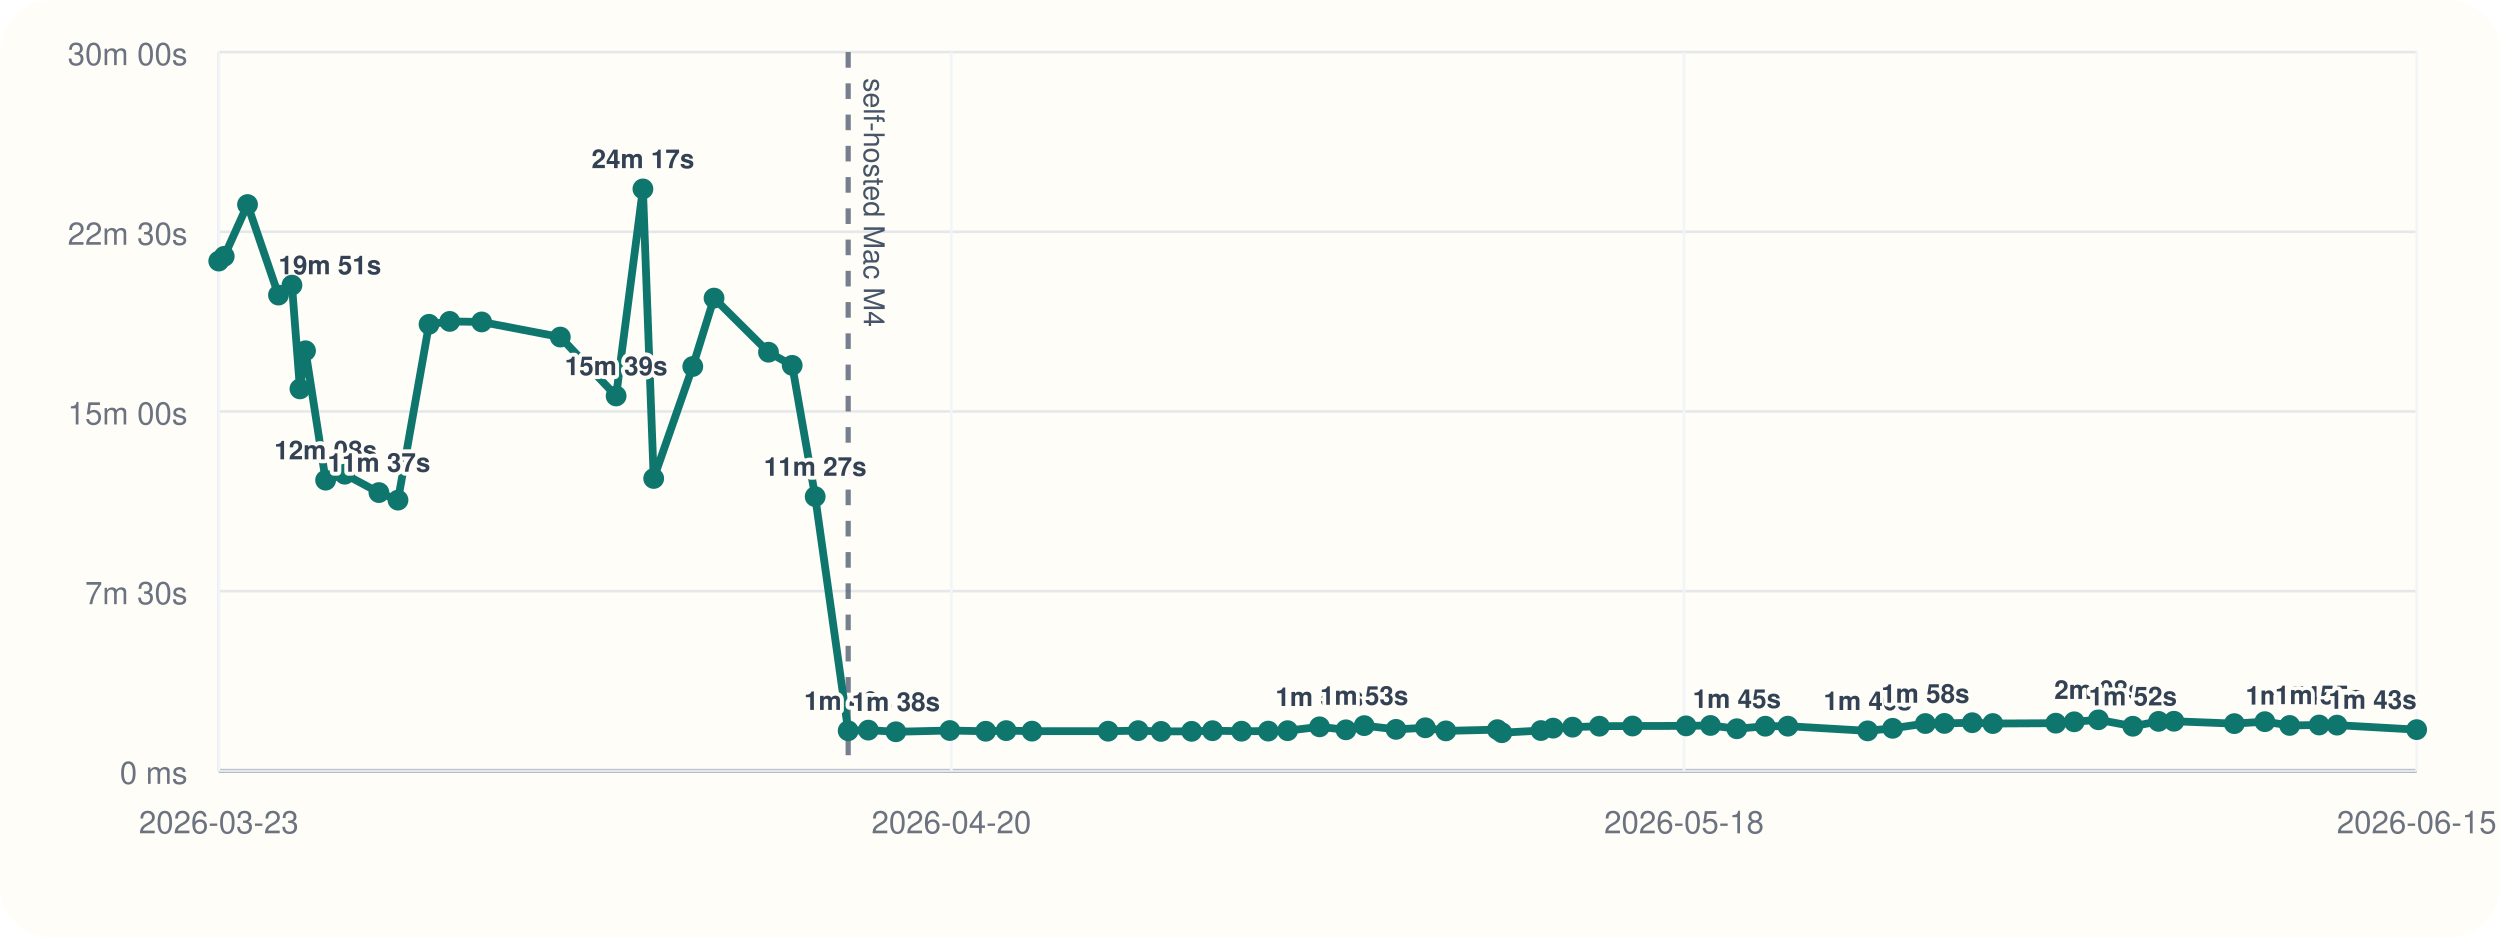
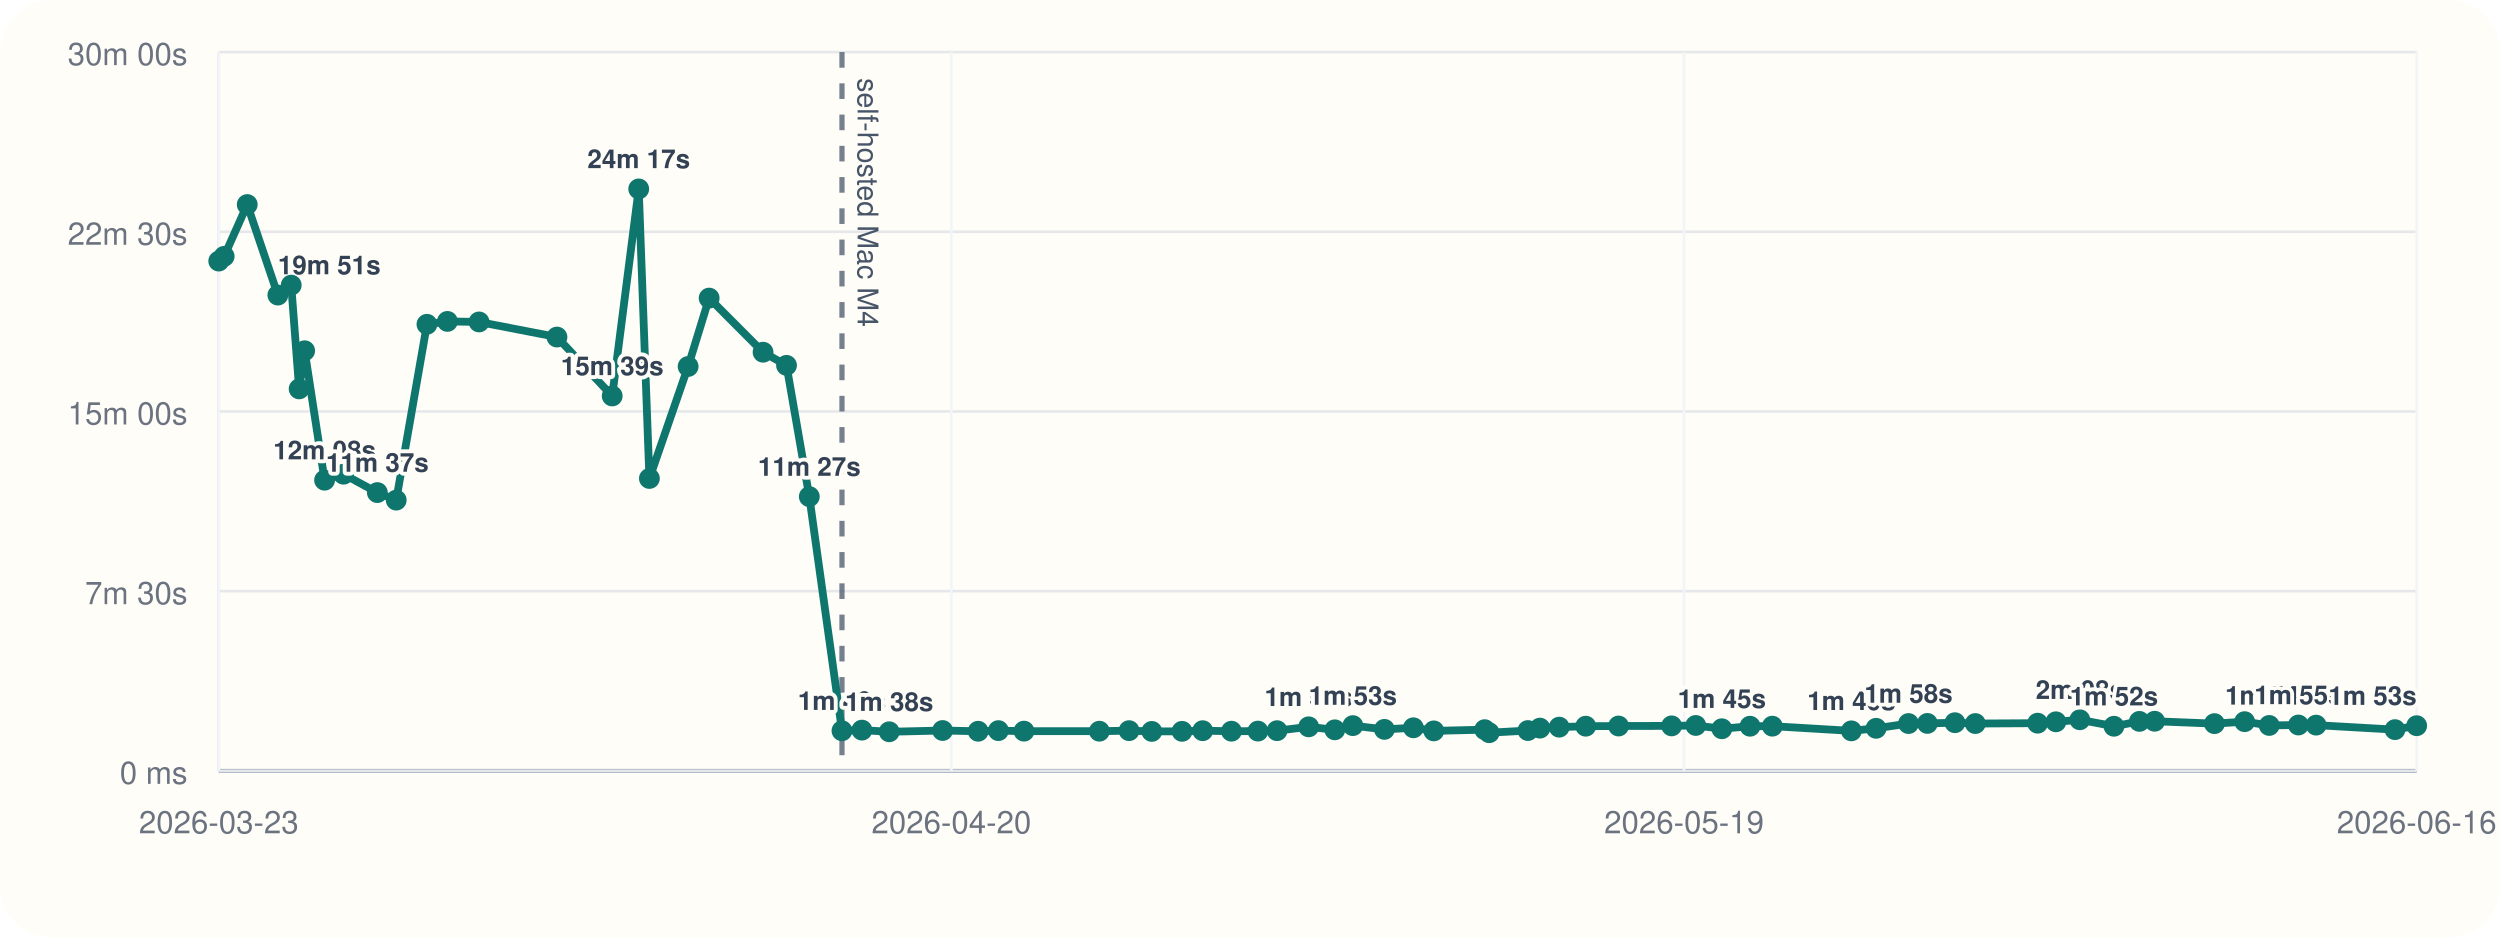
<svg xmlns="http://www.w3.org/2000/svg" viewBox="0 0 960 360">
  <rect width="960" height="360" rx="20" fill="#fffdf7" />
  <line x1="84" y1="296" x2="928" y2="296" stroke="#cbd5e1" stroke-width="1" />
  <line x1="84" y1="20" x2="84" y2="296" stroke="#cbd5e1" stroke-width="1" />
  <line x1="84" y1="296.00" x2="928" y2="296.00" stroke="#94a3b8" stroke-width="1.5" />
  <line x1="84" y1="296.00" x2="928" y2="296.00" stroke="#e5e7eb" stroke-width="1" />
  <text x="72" y="301.00" text-anchor="end" font-size="12" font-family="Helvetica, Arial, sans-serif" fill="#6b7280">0 ms</text>
  <line x1="84" y1="227.00" x2="928" y2="227.00" stroke="#e5e7eb" stroke-width="1" />
  <text x="72" y="232.00" text-anchor="end" font-size="12" font-family="Helvetica, Arial, sans-serif" fill="#6b7280">7m 30s</text>
  <line x1="84" y1="158.00" x2="928" y2="158.00" stroke="#e5e7eb" stroke-width="1" />
  <text x="72" y="163.00" text-anchor="end" font-size="12" font-family="Helvetica, Arial, sans-serif" fill="#6b7280">15m 00s</text>
  <line x1="84" y1="89.00" x2="928" y2="89.00" stroke="#e5e7eb" stroke-width="1" />
  <text x="72" y="94.00" text-anchor="end" font-size="12" font-family="Helvetica, Arial, sans-serif" fill="#6b7280">22m 30s</text>
  <line x1="84" y1="20.00" x2="928" y2="20.00" stroke="#e5e7eb" stroke-width="1" />
  <text x="72" y="25.00" text-anchor="end" font-size="12" font-family="Helvetica, Arial, sans-serif" fill="#6b7280">30m 00s</text>
  <line x1="84.00" y1="20" x2="84.00" y2="296" stroke="#f1f5f9" stroke-width="1" />
  <text x="84.00" y="320" text-anchor="middle" font-size="12" font-family="Helvetica, Arial, sans-serif" fill="#6b7280">2026-03-23</text>
  <line x1="365.33" y1="20" x2="365.33" y2="296" stroke="#f1f5f9" stroke-width="1" />
  <text x="365.33" y="320" text-anchor="middle" font-size="12" font-family="Helvetica, Arial, sans-serif" fill="#6b7280">2026-04-20</text>
  <line x1="646.67" y1="20" x2="646.67" y2="296" stroke="#f1f5f9" stroke-width="1" />
-   <text x="646.67" y="320" text-anchor="middle" font-size="12" font-family="Helvetica, Arial, sans-serif" fill="#6b7280">2026-05-18</text>
+   <text x="646.67" y="320" text-anchor="middle" font-size="12" font-family="Helvetica, Arial, sans-serif" fill="#6b7280">2026-05-19</text>
  <line x1="928.00" y1="20" x2="928.00" y2="296" stroke="#f1f5f9" stroke-width="1" />
-   <text x="928.00" y="320" text-anchor="middle" font-size="12" font-family="Helvetica, Arial, sans-serif" fill="#6b7280">2026-06-15</text>
-   <line x1="325.70" y1="20" x2="325.70" y2="296" stroke="#475569" stroke-width="2" stroke-dasharray="6 6" opacity="0.75" />
-   <text x="331.70" y="30" transform="rotate(90 331.70 30)" font-size="11" font-family="Helvetica, Arial, sans-serif" fill="#475569">self-hosted Mac M4</text>
-   <polyline fill="none" stroke="#0f766e" stroke-width="3" points="84.00,100.25 86.10,98.43 95.05,78.55 106.93,113.31 112.11,109.50 115.18,149.33 117.32,134.69 125.04,184.39 132.38,182.09 145.51,189.15 152.83,192.05 164.75,124.53 172.69,123.42 184.96,123.63 215.16,129.43 236.59,152.05 246.88,72.55 251.02,183.73 266.03,140.73 274.19,114.47 295.10,135.25 304.20,140.30 313.03,190.70 325.70,280.61 333.44,280.37 344.02,281.00 364.73,280.52 378.52,280.80 386.36,280.56 396.29,280.76 425.52,280.78 437.05,280.57 445.86,280.86 457.59,280.83 465.59,280.59 476.76,280.78 487.03,280.74 494.44,280.58 506.71,279.10 516.84,280.25 523.84,278.64 536.07,280.08 547.33,279.47 555.22,280.66 574.97,280.19 576.72,281.36 591.72,280.53 596.39,279.60 603.86,279.23 614.16,278.86 626.89,278.79 647.47,278.74 656.82,278.58 666.95,279.84 677.88,278.87 686.53,278.85 717.18,280.65 726.77,279.67 739.34,277.84 746.65,277.79 757.35,277.52 765.25,277.84 789.42,277.70 796.50,277.17 805.78,276.39 819.01,278.88 828.88,277.01 834.80,276.96 857.99,277.87 869.70,277.12 879.23,278.57 890.56,278.40 897.42,278.45 928.00,280.18" />
+   <text x="928.00" y="320" text-anchor="middle" font-size="12" font-family="Helvetica, Arial, sans-serif" fill="#6b7280">2026-06-16</text>
+   <line x1="323.32" y1="20" x2="323.32" y2="296" stroke="#475569" stroke-width="2" stroke-dasharray="6 6" opacity="0.75" />
+   <text x="329.32" y="30" transform="rotate(90 329.32 30)" font-size="11" font-family="Helvetica, Arial, sans-serif" fill="#475569">self-hosted Mac M4</text>
+   <polyline fill="none" stroke="#0f766e" stroke-width="3" points="84.00,100.25 86.08,98.43 94.94,78.55 106.70,113.31 111.83,109.50 114.87,149.33 116.99,134.69 124.64,184.39 131.91,182.09 144.90,189.15 152.15,192.05 163.95,124.53 171.81,123.42 183.96,123.63 213.87,129.43 235.09,152.05 245.27,72.55 249.37,183.73 264.24,140.73 272.31,114.47 293.02,135.25 302.02,140.30 310.77,190.70 323.32,280.61 330.98,280.37 341.46,281.00 361.96,280.52 375.62,280.80 383.38,280.56 393.21,280.76 422.15,280.78 433.56,280.57 442.29,280.86 453.91,280.83 461.83,280.59 472.88,280.78 483.05,280.74 490.39,280.58 502.53,279.10 512.57,280.25 519.49,278.64 531.61,280.08 542.75,279.47 550.57,280.66 570.12,280.19 571.85,281.36 586.71,280.53 591.33,279.60 598.73,279.23 608.93,278.86 621.53,278.79 641.91,278.74 651.17,278.58 661.19,279.84 672.01,278.87 680.58,278.85 710.93,280.65 720.42,279.67 732.87,277.84 740.11,277.79 750.70,277.52 758.52,277.84 782.45,277.70 789.47,277.17 798.65,276.39 811.76,278.88 821.53,277.01 827.39,276.96 850.35,277.87 861.94,277.12 871.38,278.57 882.59,278.40 889.39,278.45 919.67,280.18 928.00,278.67" />
  <circle cx="84.00" cy="100.25" r="4" fill="#0f766e" />
-   <circle cx="86.10" cy="98.43" r="4" fill="#0f766e" />
-   <circle cx="95.05" cy="78.55" r="4" fill="#0f766e" />
-   <circle cx="106.93" cy="113.31" r="4" fill="#0f766e" />
-   <text x="106.93" y="105.31" text-anchor="start" font-size="10" font-family="Helvetica, Arial, sans-serif" font-weight="600" paint-order="stroke" stroke="#fffdf7" stroke-width="3" stroke-linejoin="round" fill="#334155">19m 51s</text>
-   <circle cx="112.11" cy="109.50" r="4" fill="#0f766e" />
-   <circle cx="115.18" cy="149.33" r="4" fill="#0f766e" />
-   <circle cx="117.32" cy="134.69" r="4" fill="#0f766e" />
-   <circle cx="125.04" cy="184.39" r="4" fill="#0f766e" />
-   <text x="125.04" y="176.39" text-anchor="middle" font-size="10" font-family="Helvetica, Arial, sans-serif" font-weight="600" paint-order="stroke" stroke="#fffdf7" stroke-width="3" stroke-linejoin="round" fill="#334155">12m 08s</text>
-   <circle cx="132.38" cy="182.09" r="4" fill="#0f766e" />
-   <circle cx="145.51" cy="189.15" r="4" fill="#0f766e" />
-   <text x="145.51" y="181.15" text-anchor="middle" font-size="10" font-family="Helvetica, Arial, sans-serif" font-weight="600" paint-order="stroke" stroke="#fffdf7" stroke-width="3" stroke-linejoin="round" fill="#334155">11m 37s</text>
-   <circle cx="152.83" cy="192.05" r="4" fill="#0f766e" />
-   <circle cx="164.75" cy="124.53" r="4" fill="#0f766e" />
-   <circle cx="172.69" cy="123.42" r="4" fill="#0f766e" />
-   <circle cx="184.96" cy="123.63" r="4" fill="#0f766e" />
-   <circle cx="215.16" cy="129.43" r="4" fill="#0f766e" />
-   <circle cx="236.59" cy="152.05" r="4" fill="#0f766e" />
-   <text x="236.59" y="144.05" text-anchor="middle" font-size="10" font-family="Helvetica, Arial, sans-serif" font-weight="600" paint-order="stroke" stroke="#fffdf7" stroke-width="3" stroke-linejoin="round" fill="#334155">15m 39s</text>
-   <circle cx="246.88" cy="72.55" r="4" fill="#0f766e" />
-   <text x="246.88" y="64.55" text-anchor="middle" font-size="10" font-family="Helvetica, Arial, sans-serif" font-weight="600" paint-order="stroke" stroke="#fffdf7" stroke-width="3" stroke-linejoin="round" fill="#334155">24m 17s</text>
-   <circle cx="251.02" cy="183.73" r="4" fill="#0f766e" />
-   <circle cx="266.03" cy="140.73" r="4" fill="#0f766e" />
-   <circle cx="274.19" cy="114.47" r="4" fill="#0f766e" />
-   <circle cx="295.10" cy="135.25" r="4" fill="#0f766e" />
-   <circle cx="304.20" cy="140.30" r="4" fill="#0f766e" />
-   <circle cx="313.03" cy="190.70" r="4" fill="#0f766e" />
-   <text x="313.03" y="182.70" text-anchor="middle" font-size="10" font-family="Helvetica, Arial, sans-serif" font-weight="600" paint-order="stroke" stroke="#fffdf7" stroke-width="3" stroke-linejoin="round" fill="#334155">11m 27s</text>
-   <circle cx="325.70" cy="280.61" r="4" fill="#0f766e" />
-   <text x="325.70" y="272.61" text-anchor="middle" font-size="10" font-family="Helvetica, Arial, sans-serif" font-weight="600" paint-order="stroke" stroke="#fffdf7" stroke-width="3" stroke-linejoin="round" fill="#334155">1m 40s</text>
-   <circle cx="333.44" cy="280.37" r="4" fill="#0f766e" />
-   <circle cx="344.02" cy="281.00" r="4" fill="#0f766e" />
-   <text x="344.02" y="273.00" text-anchor="middle" font-size="10" font-family="Helvetica, Arial, sans-serif" font-weight="600" paint-order="stroke" stroke="#fffdf7" stroke-width="3" stroke-linejoin="round" fill="#334155">1m 38s</text>
-   <circle cx="364.73" cy="280.52" r="4" fill="#0f766e" />
-   <circle cx="378.52" cy="280.80" r="4" fill="#0f766e" />
-   <circle cx="386.36" cy="280.56" r="4" fill="#0f766e" />
-   <circle cx="396.29" cy="280.76" r="4" fill="#0f766e" />
-   <circle cx="425.52" cy="280.78" r="4" fill="#0f766e" />
-   <circle cx="437.05" cy="280.57" r="4" fill="#0f766e" />
-   <circle cx="445.86" cy="280.86" r="4" fill="#0f766e" />
-   <circle cx="457.59" cy="280.83" r="4" fill="#0f766e" />
-   <circle cx="465.59" cy="280.59" r="4" fill="#0f766e" />
-   <circle cx="476.76" cy="280.78" r="4" fill="#0f766e" />
-   <circle cx="487.03" cy="280.74" r="4" fill="#0f766e" />
-   <circle cx="494.44" cy="280.58" r="4" fill="#0f766e" />
-   <circle cx="506.71" cy="279.10" r="4" fill="#0f766e" />
-   <text x="506.71" y="271.10" text-anchor="middle" font-size="10" font-family="Helvetica, Arial, sans-serif" font-weight="600" paint-order="stroke" stroke="#fffdf7" stroke-width="3" stroke-linejoin="round" fill="#334155">1m 50s</text>
-   <circle cx="516.84" cy="280.25" r="4" fill="#0f766e" />
-   <circle cx="523.84" cy="278.64" r="4" fill="#0f766e" />
-   <text x="523.84" y="270.64" text-anchor="middle" font-size="10" font-family="Helvetica, Arial, sans-serif" font-weight="600" paint-order="stroke" stroke="#fffdf7" stroke-width="3" stroke-linejoin="round" fill="#334155">1m 53s</text>
-   <circle cx="536.07" cy="280.08" r="4" fill="#0f766e" />
-   <circle cx="547.33" cy="279.47" r="4" fill="#0f766e" />
-   <circle cx="555.22" cy="280.66" r="4" fill="#0f766e" />
-   <circle cx="574.97" cy="280.19" r="4" fill="#0f766e" />
-   <circle cx="576.72" cy="281.36" r="4" fill="#0f766e" />
-   <circle cx="591.72" cy="280.53" r="4" fill="#0f766e" />
-   <circle cx="596.39" cy="279.60" r="4" fill="#0f766e" />
-   <circle cx="603.86" cy="279.23" r="4" fill="#0f766e" />
-   <circle cx="614.16" cy="278.86" r="4" fill="#0f766e" />
-   <circle cx="626.89" cy="278.79" r="4" fill="#0f766e" />
-   <circle cx="647.47" cy="278.74" r="4" fill="#0f766e" />
-   <circle cx="656.82" cy="278.58" r="4" fill="#0f766e" />
-   <circle cx="666.95" cy="279.84" r="4" fill="#0f766e" />
-   <text x="666.95" y="271.84" text-anchor="middle" font-size="10" font-family="Helvetica, Arial, sans-serif" font-weight="600" paint-order="stroke" stroke="#fffdf7" stroke-width="3" stroke-linejoin="round" fill="#334155">1m 45s</text>
-   <circle cx="677.88" cy="278.87" r="4" fill="#0f766e" />
-   <circle cx="686.53" cy="278.85" r="4" fill="#0f766e" />
-   <circle cx="717.18" cy="280.65" r="4" fill="#0f766e" />
-   <text x="717.18" y="272.65" text-anchor="middle" font-size="10" font-family="Helvetica, Arial, sans-serif" font-weight="600" paint-order="stroke" stroke="#fffdf7" stroke-width="3" stroke-linejoin="round" fill="#334155">1m 40s</text>
-   <circle cx="726.77" cy="279.67" r="4" fill="#0f766e" />
-   <circle cx="739.34" cy="277.84" r="4" fill="#0f766e" />
-   <text x="739.34" y="269.84" text-anchor="middle" font-size="10" font-family="Helvetica, Arial, sans-serif" font-weight="600" paint-order="stroke" stroke="#fffdf7" stroke-width="3" stroke-linejoin="round" fill="#334155">1m 58s</text>
-   <circle cx="746.65" cy="277.79" r="4" fill="#0f766e" />
-   <circle cx="757.35" cy="277.52" r="4" fill="#0f766e" />
-   <circle cx="765.25" cy="277.84" r="4" fill="#0f766e" />
-   <circle cx="789.42" cy="277.70" r="4" fill="#0f766e" />
-   <circle cx="796.50" cy="277.17" r="4" fill="#0f766e" />
-   <circle cx="805.78" cy="276.39" r="4" fill="#0f766e" />
-   <text x="805.78" y="268.39" text-anchor="middle" font-size="10" font-family="Helvetica, Arial, sans-serif" font-weight="600" paint-order="stroke" stroke="#fffdf7" stroke-width="3" stroke-linejoin="round" fill="#334155">2m 08s</text>
-   <circle cx="819.01" cy="278.88" r="4" fill="#0f766e" />
-   <text x="819.01" y="270.88" text-anchor="middle" font-size="10" font-family="Helvetica, Arial, sans-serif" font-weight="600" paint-order="stroke" stroke="#fffdf7" stroke-width="3" stroke-linejoin="round" fill="#334155">1m 52s</text>
-   <circle cx="828.88" cy="277.01" r="4" fill="#0f766e" />
-   <circle cx="834.80" cy="276.96" r="4" fill="#0f766e" />
-   <circle cx="857.99" cy="277.87" r="4" fill="#0f766e" />
-   <circle cx="869.70" cy="277.12" r="4" fill="#0f766e" />
-   <circle cx="879.23" cy="278.57" r="4" fill="#0f766e" />
-   <text x="879.23" y="270.57" text-anchor="middle" font-size="10" font-family="Helvetica, Arial, sans-serif" font-weight="600" paint-order="stroke" stroke="#fffdf7" stroke-width="3" stroke-linejoin="round" fill="#334155">1m 54s</text>
-   <circle cx="890.56" cy="278.40" r="4" fill="#0f766e" />
-   <text x="890.56" y="270.40" text-anchor="middle" font-size="10" font-family="Helvetica, Arial, sans-serif" font-weight="600" paint-order="stroke" stroke="#fffdf7" stroke-width="3" stroke-linejoin="round" fill="#334155">1m 55s</text>
-   <circle cx="897.42" cy="278.45" r="4" fill="#0f766e" />
-   <circle cx="928.00" cy="280.18" r="4" fill="#0f766e" />
-   <text x="928.00" y="272.18" text-anchor="end" font-size="10" font-family="Helvetica, Arial, sans-serif" font-weight="600" paint-order="stroke" stroke="#fffdf7" stroke-width="3" stroke-linejoin="round" fill="#334155">1m 43s</text>
+   <circle cx="86.08" cy="98.43" r="4" fill="#0f766e" />
+   <circle cx="94.94" cy="78.55" r="4" fill="#0f766e" />
+   <circle cx="106.70" cy="113.31" r="4" fill="#0f766e" />
+   <text x="106.70" y="105.31" text-anchor="start" font-size="10" font-family="Helvetica, Arial, sans-serif" font-weight="600" paint-order="stroke" stroke="#fffdf7" stroke-width="3" stroke-linejoin="round" fill="#334155">19m 51s</text>
+   <circle cx="111.83" cy="109.50" r="4" fill="#0f766e" />
+   <circle cx="114.87" cy="149.33" r="4" fill="#0f766e" />
+   <circle cx="116.99" cy="134.69" r="4" fill="#0f766e" />
+   <circle cx="124.64" cy="184.39" r="4" fill="#0f766e" />
+   <text x="124.64" y="176.39" text-anchor="middle" font-size="10" font-family="Helvetica, Arial, sans-serif" font-weight="600" paint-order="stroke" stroke="#fffdf7" stroke-width="3" stroke-linejoin="round" fill="#334155">12m 08s</text>
+   <circle cx="131.91" cy="182.09" r="4" fill="#0f766e" />
+   <circle cx="144.90" cy="189.15" r="4" fill="#0f766e" />
+   <text x="144.90" y="181.15" text-anchor="middle" font-size="10" font-family="Helvetica, Arial, sans-serif" font-weight="600" paint-order="stroke" stroke="#fffdf7" stroke-width="3" stroke-linejoin="round" fill="#334155">11m 37s</text>
+   <circle cx="152.15" cy="192.05" r="4" fill="#0f766e" />
+   <circle cx="163.95" cy="124.53" r="4" fill="#0f766e" />
+   <circle cx="171.81" cy="123.42" r="4" fill="#0f766e" />
+   <circle cx="183.96" cy="123.63" r="4" fill="#0f766e" />
+   <circle cx="213.87" cy="129.43" r="4" fill="#0f766e" />
+   <circle cx="235.09" cy="152.05" r="4" fill="#0f766e" />
+   <text x="235.09" y="144.05" text-anchor="middle" font-size="10" font-family="Helvetica, Arial, sans-serif" font-weight="600" paint-order="stroke" stroke="#fffdf7" stroke-width="3" stroke-linejoin="round" fill="#334155">15m 39s</text>
+   <circle cx="245.27" cy="72.55" r="4" fill="#0f766e" />
+   <text x="245.27" y="64.55" text-anchor="middle" font-size="10" font-family="Helvetica, Arial, sans-serif" font-weight="600" paint-order="stroke" stroke="#fffdf7" stroke-width="3" stroke-linejoin="round" fill="#334155">24m 17s</text>
+   <circle cx="249.37" cy="183.73" r="4" fill="#0f766e" />
+   <circle cx="264.24" cy="140.73" r="4" fill="#0f766e" />
+   <circle cx="272.31" cy="114.47" r="4" fill="#0f766e" />
+   <circle cx="293.02" cy="135.25" r="4" fill="#0f766e" />
+   <circle cx="302.02" cy="140.30" r="4" fill="#0f766e" />
+   <circle cx="310.77" cy="190.70" r="4" fill="#0f766e" />
+   <text x="310.77" y="182.70" text-anchor="middle" font-size="10" font-family="Helvetica, Arial, sans-serif" font-weight="600" paint-order="stroke" stroke="#fffdf7" stroke-width="3" stroke-linejoin="round" fill="#334155">11m 27s</text>
+   <circle cx="323.32" cy="280.61" r="4" fill="#0f766e" />
+   <text x="323.32" y="272.61" text-anchor="middle" font-size="10" font-family="Helvetica, Arial, sans-serif" font-weight="600" paint-order="stroke" stroke="#fffdf7" stroke-width="3" stroke-linejoin="round" fill="#334155">1m 40s</text>
+   <circle cx="330.98" cy="280.37" r="4" fill="#0f766e" />
+   <circle cx="341.46" cy="281.00" r="4" fill="#0f766e" />
+   <text x="341.46" y="273.00" text-anchor="middle" font-size="10" font-family="Helvetica, Arial, sans-serif" font-weight="600" paint-order="stroke" stroke="#fffdf7" stroke-width="3" stroke-linejoin="round" fill="#334155">1m 38s</text>
+   <circle cx="361.96" cy="280.52" r="4" fill="#0f766e" />
+   <circle cx="375.62" cy="280.80" r="4" fill="#0f766e" />
+   <circle cx="383.38" cy="280.56" r="4" fill="#0f766e" />
+   <circle cx="393.21" cy="280.76" r="4" fill="#0f766e" />
+   <circle cx="422.15" cy="280.78" r="4" fill="#0f766e" />
+   <circle cx="433.56" cy="280.57" r="4" fill="#0f766e" />
+   <circle cx="442.29" cy="280.86" r="4" fill="#0f766e" />
+   <circle cx="453.91" cy="280.83" r="4" fill="#0f766e" />
+   <circle cx="461.83" cy="280.59" r="4" fill="#0f766e" />
+   <circle cx="472.88" cy="280.78" r="4" fill="#0f766e" />
+   <circle cx="483.05" cy="280.74" r="4" fill="#0f766e" />
+   <circle cx="490.39" cy="280.58" r="4" fill="#0f766e" />
+   <circle cx="502.53" cy="279.10" r="4" fill="#0f766e" />
+   <text x="502.53" y="271.10" text-anchor="middle" font-size="10" font-family="Helvetica, Arial, sans-serif" font-weight="600" paint-order="stroke" stroke="#fffdf7" stroke-width="3" stroke-linejoin="round" fill="#334155">1m 50s</text>
+   <circle cx="512.57" cy="280.25" r="4" fill="#0f766e" />
+   <circle cx="519.49" cy="278.64" r="4" fill="#0f766e" />
+   <text x="519.49" y="270.64" text-anchor="middle" font-size="10" font-family="Helvetica, Arial, sans-serif" font-weight="600" paint-order="stroke" stroke="#fffdf7" stroke-width="3" stroke-linejoin="round" fill="#334155">1m 53s</text>
+   <circle cx="531.61" cy="280.08" r="4" fill="#0f766e" />
+   <circle cx="542.75" cy="279.47" r="4" fill="#0f766e" />
+   <circle cx="550.57" cy="280.66" r="4" fill="#0f766e" />
+   <circle cx="570.12" cy="280.19" r="4" fill="#0f766e" />
+   <circle cx="571.85" cy="281.36" r="4" fill="#0f766e" />
+   <circle cx="586.71" cy="280.53" r="4" fill="#0f766e" />
+   <circle cx="591.33" cy="279.60" r="4" fill="#0f766e" />
+   <circle cx="598.73" cy="279.23" r="4" fill="#0f766e" />
+   <circle cx="608.93" cy="278.86" r="4" fill="#0f766e" />
+   <circle cx="621.53" cy="278.79" r="4" fill="#0f766e" />
+   <circle cx="641.91" cy="278.74" r="4" fill="#0f766e" />
+   <circle cx="651.17" cy="278.58" r="4" fill="#0f766e" />
+   <circle cx="661.19" cy="279.84" r="4" fill="#0f766e" />
+   <text x="661.19" y="271.84" text-anchor="middle" font-size="10" font-family="Helvetica, Arial, sans-serif" font-weight="600" paint-order="stroke" stroke="#fffdf7" stroke-width="3" stroke-linejoin="round" fill="#334155">1m 45s</text>
+   <circle cx="672.01" cy="278.87" r="4" fill="#0f766e" />
+   <circle cx="680.58" cy="278.85" r="4" fill="#0f766e" />
+   <circle cx="710.93" cy="280.65" r="4" fill="#0f766e" />
+   <text x="710.93" y="272.65" text-anchor="middle" font-size="10" font-family="Helvetica, Arial, sans-serif" font-weight="600" paint-order="stroke" stroke="#fffdf7" stroke-width="3" stroke-linejoin="round" fill="#334155">1m 40s</text>
+   <circle cx="720.42" cy="279.67" r="4" fill="#0f766e" />
+   <circle cx="732.87" cy="277.84" r="4" fill="#0f766e" />
+   <text x="732.87" y="269.84" text-anchor="middle" font-size="10" font-family="Helvetica, Arial, sans-serif" font-weight="600" paint-order="stroke" stroke="#fffdf7" stroke-width="3" stroke-linejoin="round" fill="#334155">1m 58s</text>
+   <circle cx="740.11" cy="277.79" r="4" fill="#0f766e" />
+   <circle cx="750.70" cy="277.52" r="4" fill="#0f766e" />
+   <circle cx="758.52" cy="277.84" r="4" fill="#0f766e" />
+   <circle cx="782.45" cy="277.70" r="4" fill="#0f766e" />
+   <circle cx="789.47" cy="277.17" r="4" fill="#0f766e" />
+   <circle cx="798.65" cy="276.39" r="4" fill="#0f766e" />
+   <text x="798.65" y="268.39" text-anchor="middle" font-size="10" font-family="Helvetica, Arial, sans-serif" font-weight="600" paint-order="stroke" stroke="#fffdf7" stroke-width="3" stroke-linejoin="round" fill="#334155">2m 08s</text>
+   <circle cx="811.76" cy="278.88" r="4" fill="#0f766e" />
+   <text x="811.76" y="270.88" text-anchor="middle" font-size="10" font-family="Helvetica, Arial, sans-serif" font-weight="600" paint-order="stroke" stroke="#fffdf7" stroke-width="3" stroke-linejoin="round" fill="#334155">1m 52s</text>
+   <circle cx="821.53" cy="277.01" r="4" fill="#0f766e" />
+   <circle cx="827.39" cy="276.96" r="4" fill="#0f766e" />
+   <circle cx="850.35" cy="277.87" r="4" fill="#0f766e" />
+   <circle cx="861.94" cy="277.12" r="4" fill="#0f766e" />
+   <circle cx="871.38" cy="278.57" r="4" fill="#0f766e" />
+   <text x="871.38" y="270.57" text-anchor="middle" font-size="10" font-family="Helvetica, Arial, sans-serif" font-weight="600" paint-order="stroke" stroke="#fffdf7" stroke-width="3" stroke-linejoin="round" fill="#334155">1m 54s</text>
+   <circle cx="882.59" cy="278.40" r="4" fill="#0f766e" />
+   <text x="882.59" y="270.40" text-anchor="middle" font-size="10" font-family="Helvetica, Arial, sans-serif" font-weight="600" paint-order="stroke" stroke="#fffdf7" stroke-width="3" stroke-linejoin="round" fill="#334155">1m 55s</text>
+   <circle cx="889.39" cy="278.45" r="4" fill="#0f766e" />
+   <circle cx="919.67" cy="280.18" r="4" fill="#0f766e" />
+   <circle cx="928.00" cy="278.67" r="4" fill="#0f766e" />
+   <text x="928.00" y="270.67" text-anchor="end" font-size="10" font-family="Helvetica, Arial, sans-serif" font-weight="600" paint-order="stroke" stroke="#fffdf7" stroke-width="3" stroke-linejoin="round" fill="#334155">1m 53s</text>
</svg>
